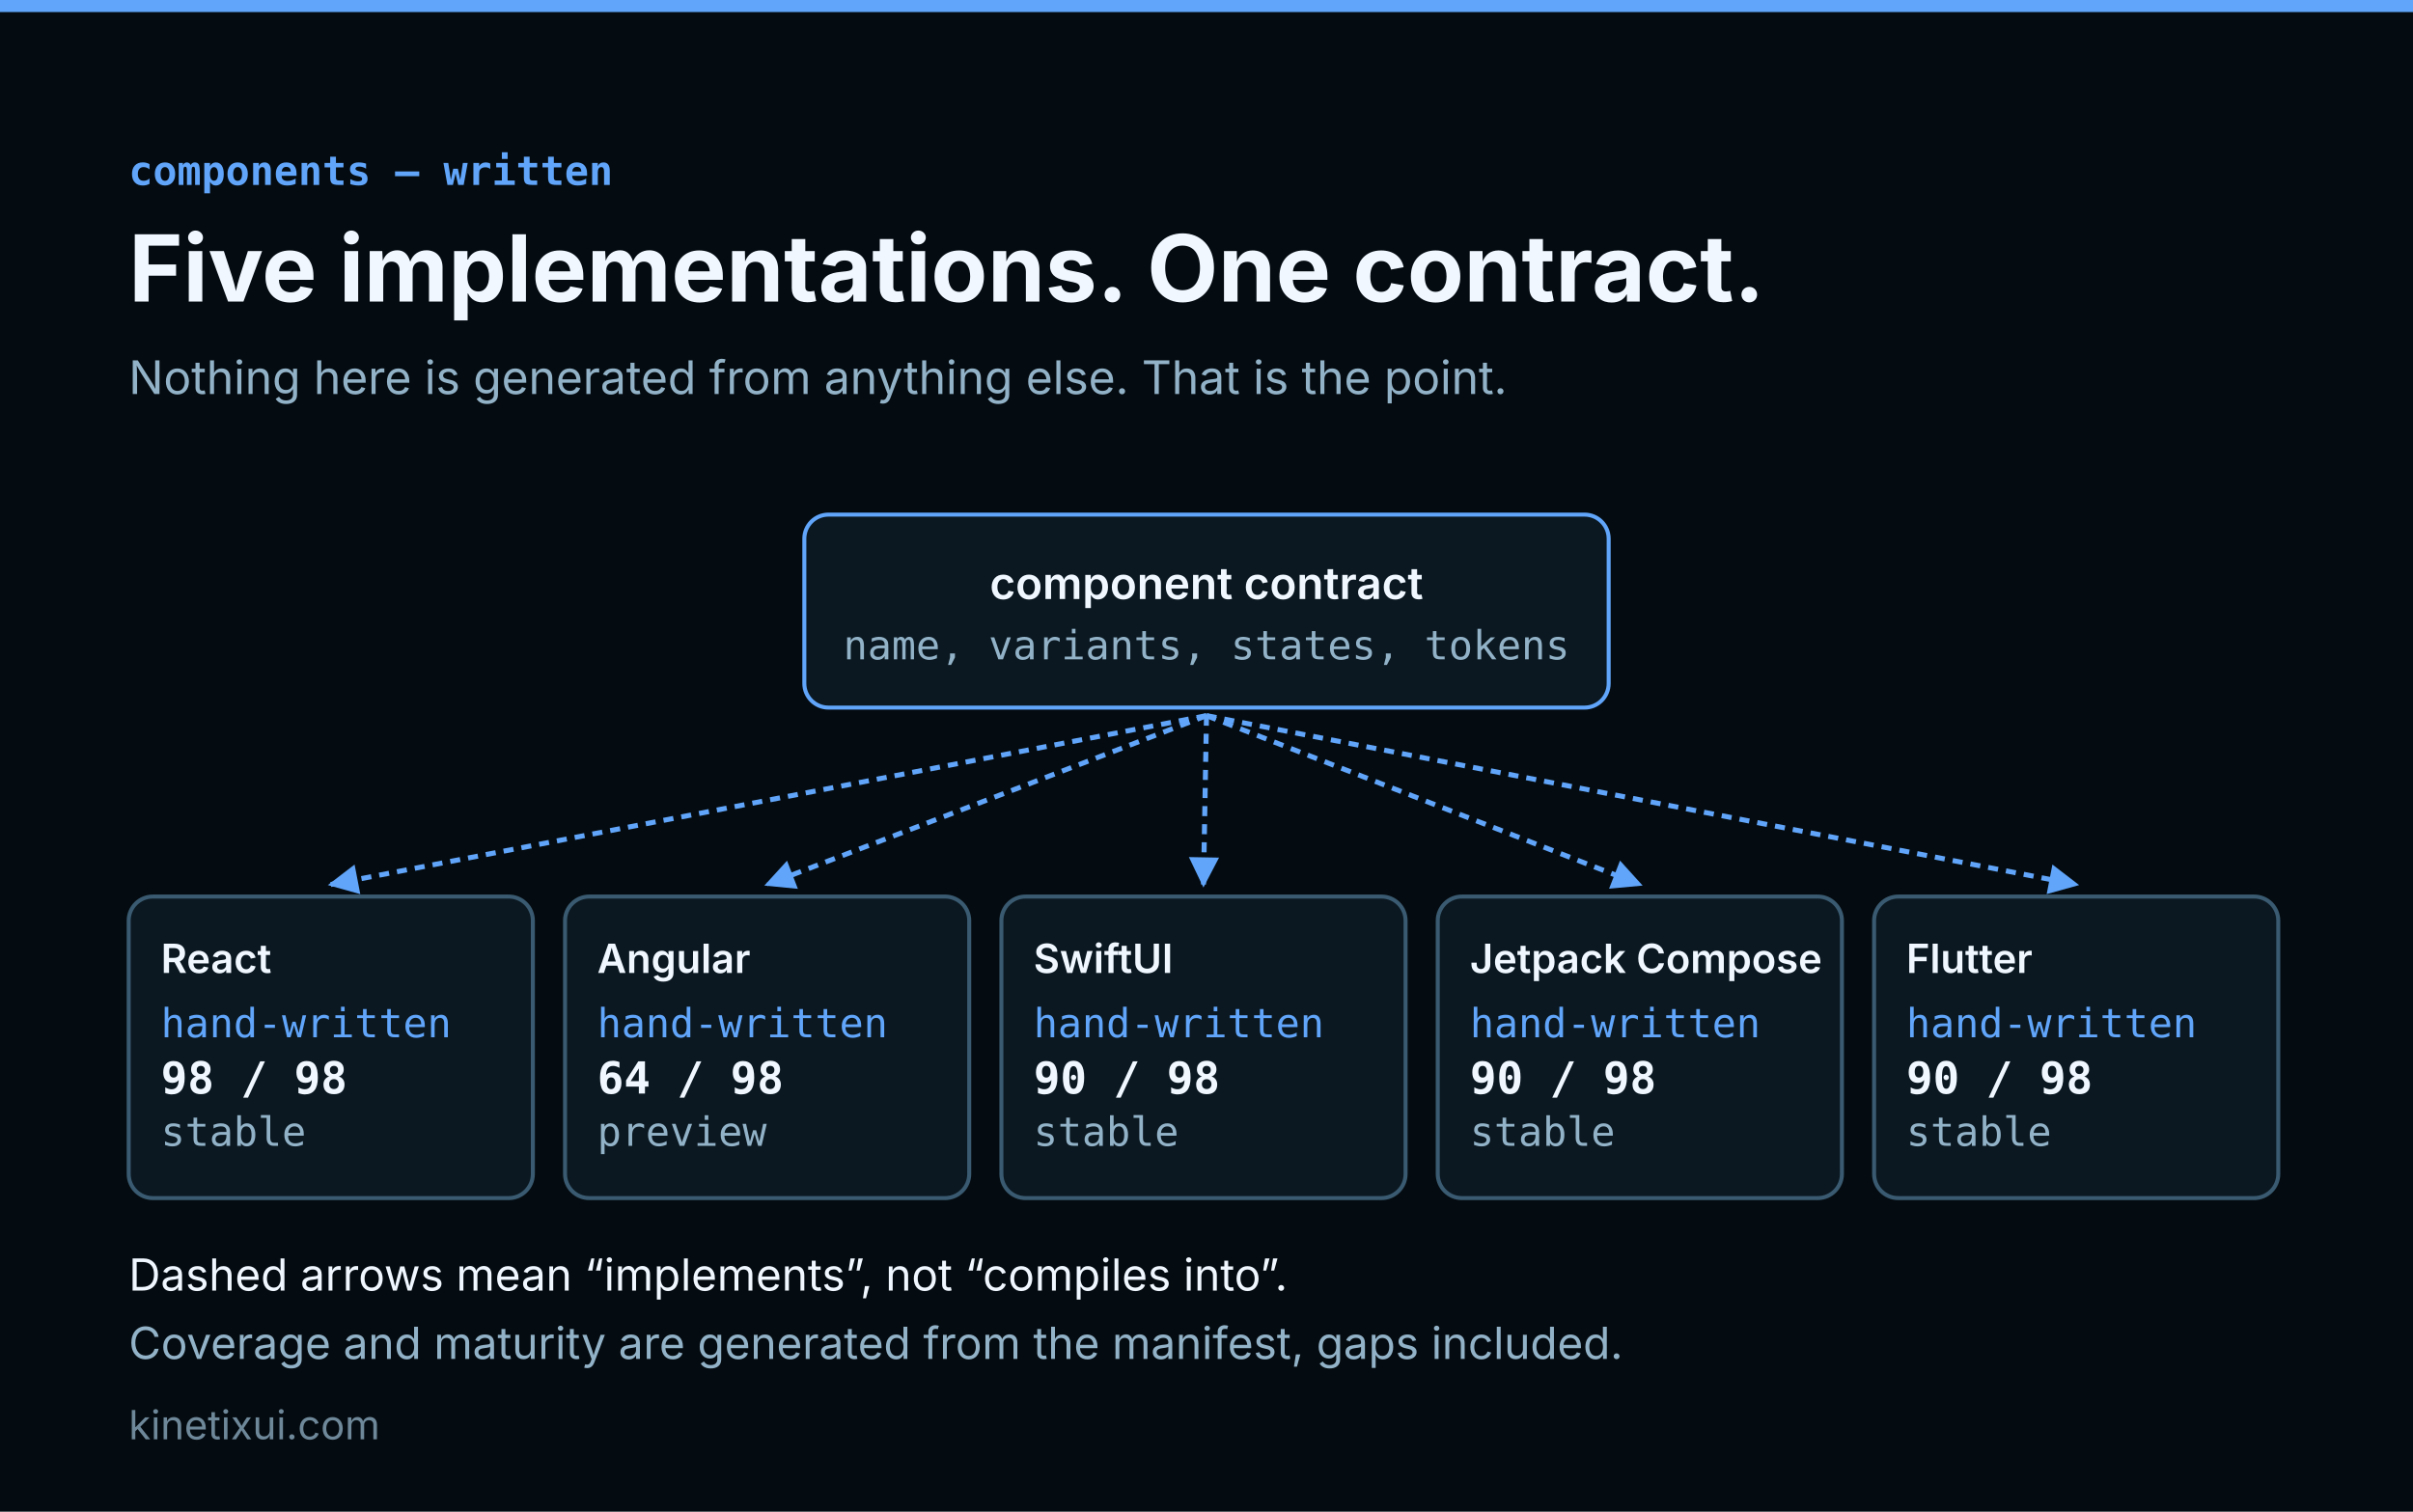
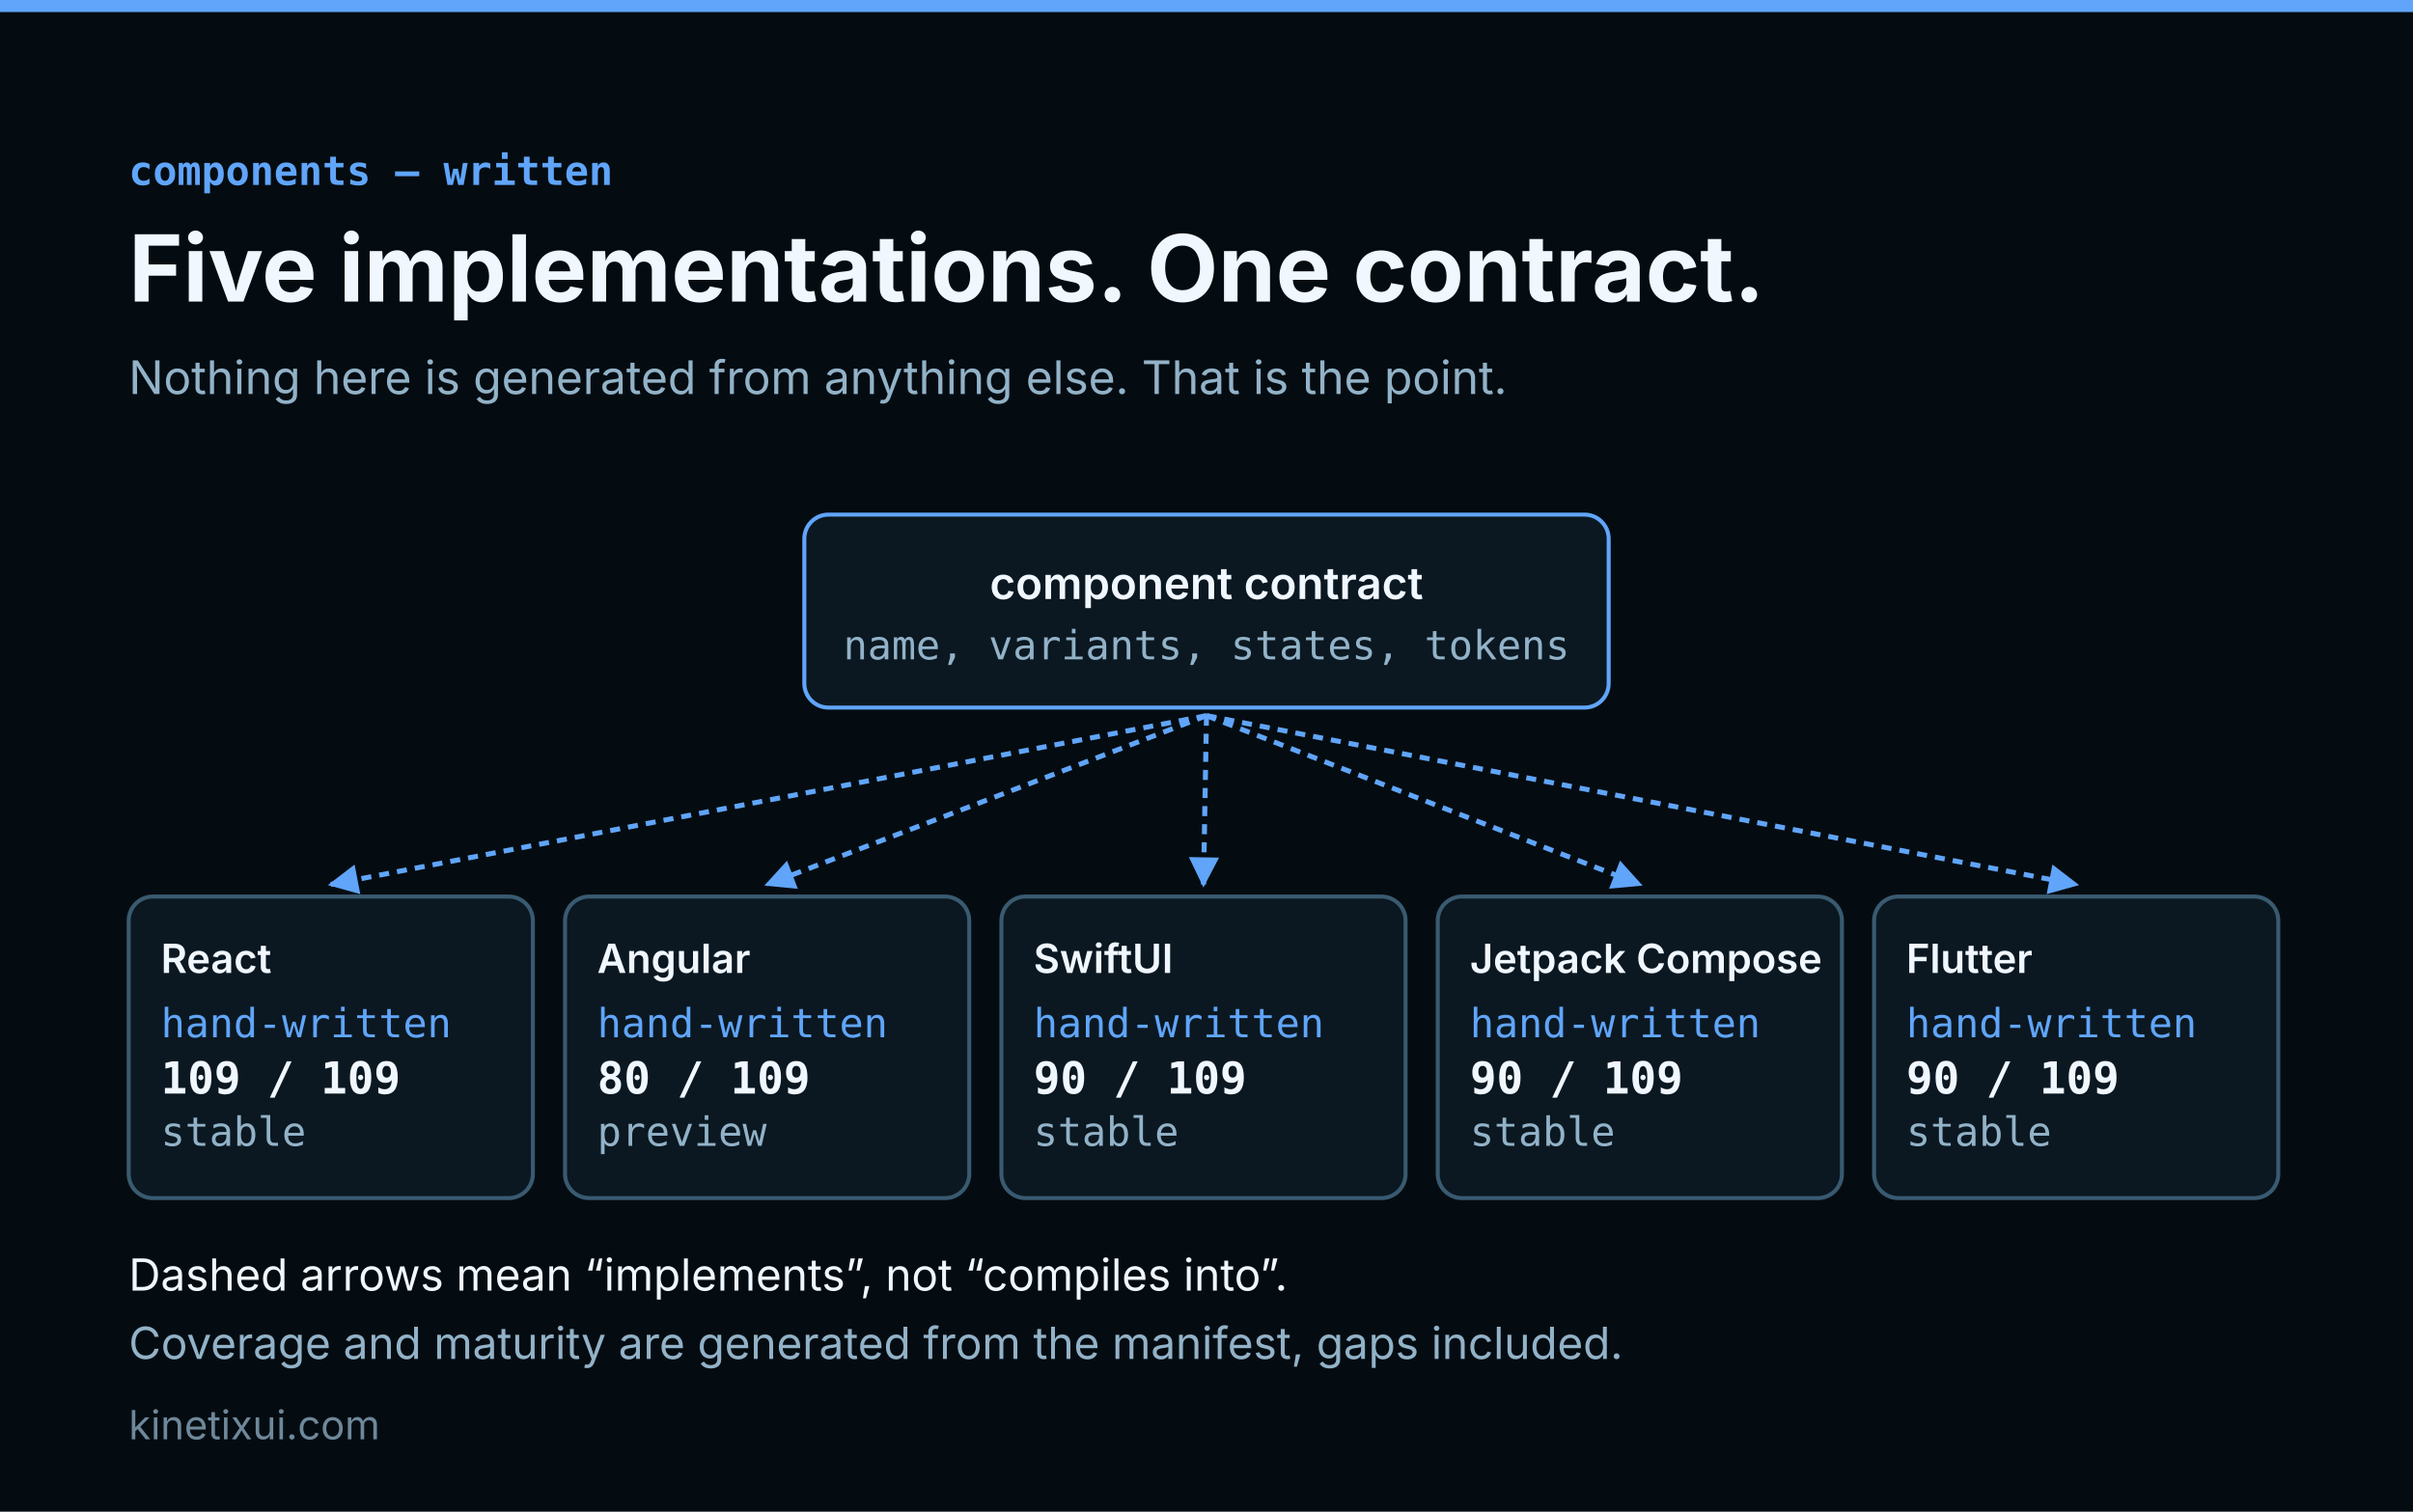
<svg xmlns="http://www.w3.org/2000/svg" width="1200" height="752" viewBox="0 0 1200 752" font-family="Inter, ui-sans-serif, system-ui, sans-serif">
  <rect width="1200" height="752" fill="#050c11" />
  <rect x="0" y="0" width="1200" height="6" fill="#60a5fa" />
  <defs>
    <marker id="a" viewBox="0 0 10 10" refX="9" refY="5" markerWidth="6" markerHeight="6" orient="auto-start-reverse">
      <path d="M 0 0 L 10 5 L 0 10 z" fill="#60a5fa" />
    </marker>
  </defs>
  <text x="64" y="92" font-size="20" font-weight="600" fill="#60a5fa" font-family="ui-monospace, SFMono-Regular, Menlo, monospace" text-anchor="start" opacity="1">components — written</text>
  <text x="64" y="150" font-size="46" font-weight="700" fill="#f0f7ff" font-family="Inter, ui-sans-serif, system-ui, sans-serif" text-anchor="start" opacity="1">Five implementations. One contract.</text>
  <text x="64" y="196" font-size="23" font-weight="400" fill="#92b2c8" font-family="Inter, ui-sans-serif, system-ui, sans-serif" text-anchor="start" opacity="1">Nothing here is generated from anything else. That is the point.</text>
  <rect x="400" y="256" width="400" height="96" rx="12" fill="#0b1821" stroke="#60a5fa" stroke-width="2" opacity="1" />
  <text x="600" y="298" font-size="22" font-weight="600" fill="#f0f7ff" font-family="Inter, ui-sans-serif, system-ui, sans-serif" text-anchor="middle" opacity="1">component contract</text>
  <text x="600" y="328" font-size="20" font-weight="400" fill="#92b2c8" font-family="ui-monospace, SFMono-Regular, Menlo, monospace" text-anchor="middle" opacity="1">name, variants, states, tokens</text>
  <line x1="600" y1="356" x2="164.5" y2="440" stroke="#60a5fa" stroke-width="2.5" stroke-dasharray="5 4" marker-end="url(#a)" />
  <rect x="64" y="446" width="201" height="150" rx="12" fill="#0b1821" stroke="#395a70" stroke-width="2" opacity="1" />
  <text x="80" y="484" font-size="20" font-weight="600" fill="#f0f7ff" font-family="Inter, ui-sans-serif, system-ui, sans-serif" text-anchor="start" opacity="1">React</text>
  <text x="80" y="516" font-size="20" font-weight="400" fill="#60a5fa" font-family="ui-monospace, SFMono-Regular, Menlo, monospace" text-anchor="start" opacity="1">hand-written</text>
-   <text x="80" y="544" font-size="22" font-weight="700" fill="#f0f7ff" font-family="ui-monospace, SFMono-Regular, Menlo, monospace" text-anchor="start" opacity="1">98 / 98</text>
+   <text x="80" y="544" font-size="22" font-weight="700" fill="#f0f7ff" font-family="ui-monospace, SFMono-Regular, Menlo, monospace" text-anchor="start" opacity="1">109 / 109</text>
  <text x="80" y="570" font-size="20" font-weight="400" fill="#92b2c8" font-family="ui-monospace, SFMono-Regular, Menlo, monospace" text-anchor="start" opacity="1">stable</text>
  <line x1="600" y1="356" x2="381.5" y2="440" stroke="#60a5fa" stroke-width="2.5" stroke-dasharray="5 4" marker-end="url(#a)" />
  <rect x="281" y="446" width="201" height="150" rx="12" fill="#0b1821" stroke="#395a70" stroke-width="2" opacity="1" />
  <text x="297" y="484" font-size="20" font-weight="600" fill="#f0f7ff" font-family="Inter, ui-sans-serif, system-ui, sans-serif" text-anchor="start" opacity="1">Angular</text>
  <text x="297" y="516" font-size="20" font-weight="400" fill="#60a5fa" font-family="ui-monospace, SFMono-Regular, Menlo, monospace" text-anchor="start" opacity="1">hand-written</text>
-   <text x="297" y="544" font-size="22" font-weight="700" fill="#f0f7ff" font-family="ui-monospace, SFMono-Regular, Menlo, monospace" text-anchor="start" opacity="1">64 / 98</text>
+   <text x="297" y="544" font-size="22" font-weight="700" fill="#f0f7ff" font-family="ui-monospace, SFMono-Regular, Menlo, monospace" text-anchor="start" opacity="1">80 / 109</text>
  <text x="297" y="570" font-size="20" font-weight="400" fill="#92b2c8" font-family="ui-monospace, SFMono-Regular, Menlo, monospace" text-anchor="start" opacity="1">preview</text>
  <line x1="600" y1="356" x2="598.5" y2="440" stroke="#60a5fa" stroke-width="2.5" stroke-dasharray="5 4" marker-end="url(#a)" />
  <rect x="498" y="446" width="201" height="150" rx="12" fill="#0b1821" stroke="#395a70" stroke-width="2" opacity="1" />
  <text x="514" y="484" font-size="20" font-weight="600" fill="#f0f7ff" font-family="Inter, ui-sans-serif, system-ui, sans-serif" text-anchor="start" opacity="1">SwiftUI</text>
  <text x="514" y="516" font-size="20" font-weight="400" fill="#60a5fa" font-family="ui-monospace, SFMono-Regular, Menlo, monospace" text-anchor="start" opacity="1">hand-written</text>
-   <text x="514" y="544" font-size="22" font-weight="700" fill="#f0f7ff" font-family="ui-monospace, SFMono-Regular, Menlo, monospace" text-anchor="start" opacity="1">90 / 98</text>
+   <text x="514" y="544" font-size="22" font-weight="700" fill="#f0f7ff" font-family="ui-monospace, SFMono-Regular, Menlo, monospace" text-anchor="start" opacity="1">90 / 109</text>
  <text x="514" y="570" font-size="20" font-weight="400" fill="#92b2c8" font-family="ui-monospace, SFMono-Regular, Menlo, monospace" text-anchor="start" opacity="1">stable</text>
  <line x1="600" y1="356" x2="815.5" y2="440" stroke="#60a5fa" stroke-width="2.5" stroke-dasharray="5 4" marker-end="url(#a)" />
  <rect x="715" y="446" width="201" height="150" rx="12" fill="#0b1821" stroke="#395a70" stroke-width="2" opacity="1" />
  <text x="731" y="484" font-size="20" font-weight="600" fill="#f0f7ff" font-family="Inter, ui-sans-serif, system-ui, sans-serif" text-anchor="start" opacity="1">Jetpack Compose</text>
  <text x="731" y="516" font-size="20" font-weight="400" fill="#60a5fa" font-family="ui-monospace, SFMono-Regular, Menlo, monospace" text-anchor="start" opacity="1">hand-written</text>
-   <text x="731" y="544" font-size="22" font-weight="700" fill="#f0f7ff" font-family="ui-monospace, SFMono-Regular, Menlo, monospace" text-anchor="start" opacity="1">90 / 98</text>
+   <text x="731" y="544" font-size="22" font-weight="700" fill="#f0f7ff" font-family="ui-monospace, SFMono-Regular, Menlo, monospace" text-anchor="start" opacity="1">90 / 109</text>
  <text x="731" y="570" font-size="20" font-weight="400" fill="#92b2c8" font-family="ui-monospace, SFMono-Regular, Menlo, monospace" text-anchor="start" opacity="1">stable</text>
  <line x1="600" y1="356" x2="1032.5" y2="440" stroke="#60a5fa" stroke-width="2.5" stroke-dasharray="5 4" marker-end="url(#a)" />
  <rect x="932" y="446" width="201" height="150" rx="12" fill="#0b1821" stroke="#395a70" stroke-width="2" opacity="1" />
  <text x="948" y="484" font-size="20" font-weight="600" fill="#f0f7ff" font-family="Inter, ui-sans-serif, system-ui, sans-serif" text-anchor="start" opacity="1">Flutter</text>
  <text x="948" y="516" font-size="20" font-weight="400" fill="#60a5fa" font-family="ui-monospace, SFMono-Regular, Menlo, monospace" text-anchor="start" opacity="1">hand-written</text>
-   <text x="948" y="544" font-size="22" font-weight="700" fill="#f0f7ff" font-family="ui-monospace, SFMono-Regular, Menlo, monospace" text-anchor="start" opacity="1">90 / 98</text>
+   <text x="948" y="544" font-size="22" font-weight="700" fill="#f0f7ff" font-family="ui-monospace, SFMono-Regular, Menlo, monospace" text-anchor="start" opacity="1">90 / 109</text>
  <text x="948" y="570" font-size="20" font-weight="400" fill="#92b2c8" font-family="ui-monospace, SFMono-Regular, Menlo, monospace" text-anchor="start" opacity="1">stable</text>
  <text x="64" y="642" font-size="22" font-weight="400" fill="#f0f7ff" font-family="Inter, ui-sans-serif, system-ui, sans-serif" text-anchor="start" opacity="1">Dashed arrows mean “implements”, not “compiles into”.</text>
  <text x="64" y="676" font-size="22" font-weight="400" fill="#92b2c8" font-family="Inter, ui-sans-serif, system-ui, sans-serif" text-anchor="start" opacity="1">Coverage and maturity are generated from the manifest, gaps included.</text>
  <text x="64" y="716" font-size="20" fill="#92b2c8" opacity="0.75">kinetixui.com</text>
</svg>
